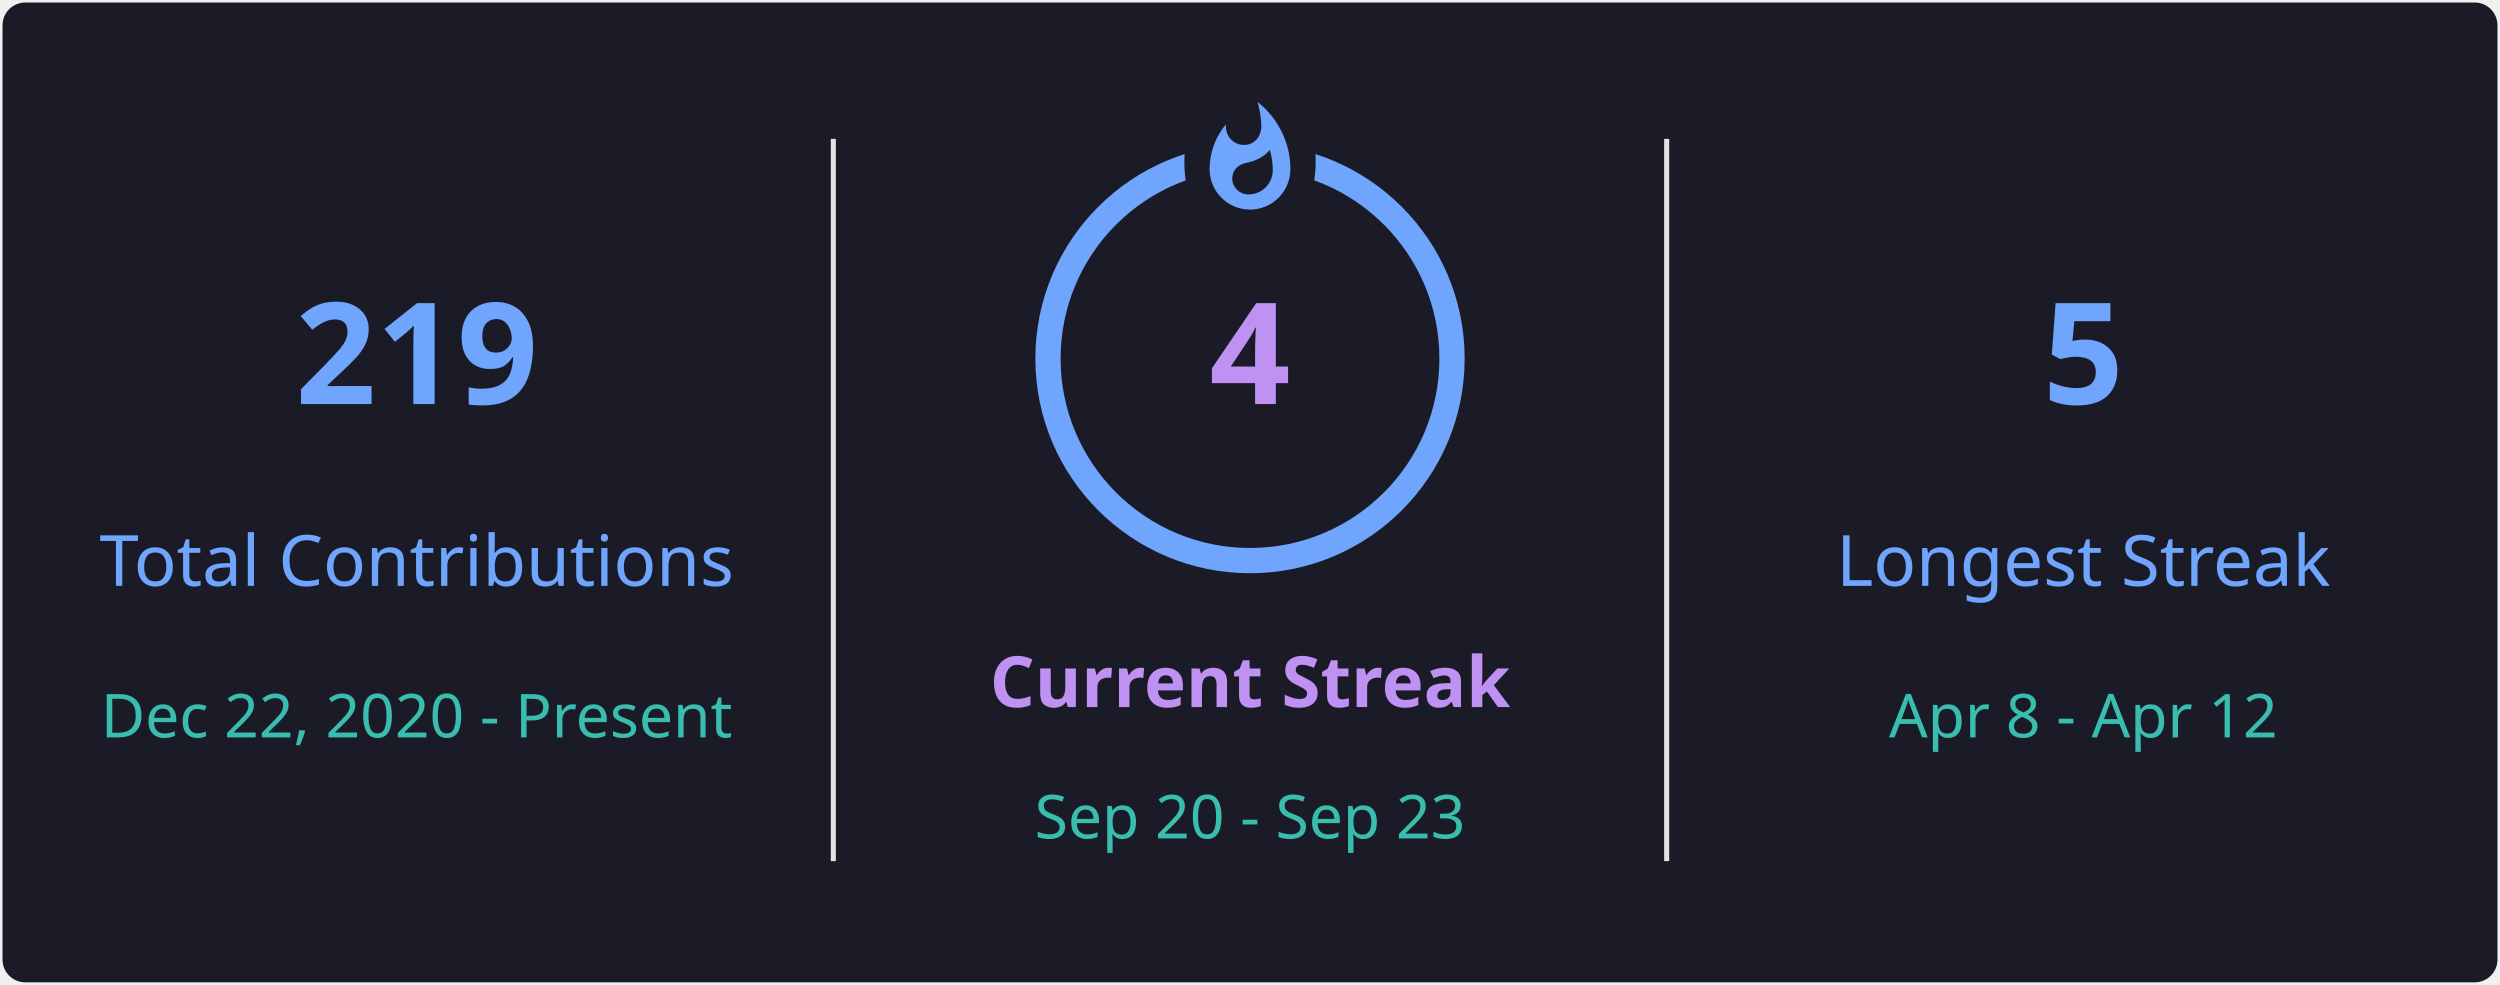
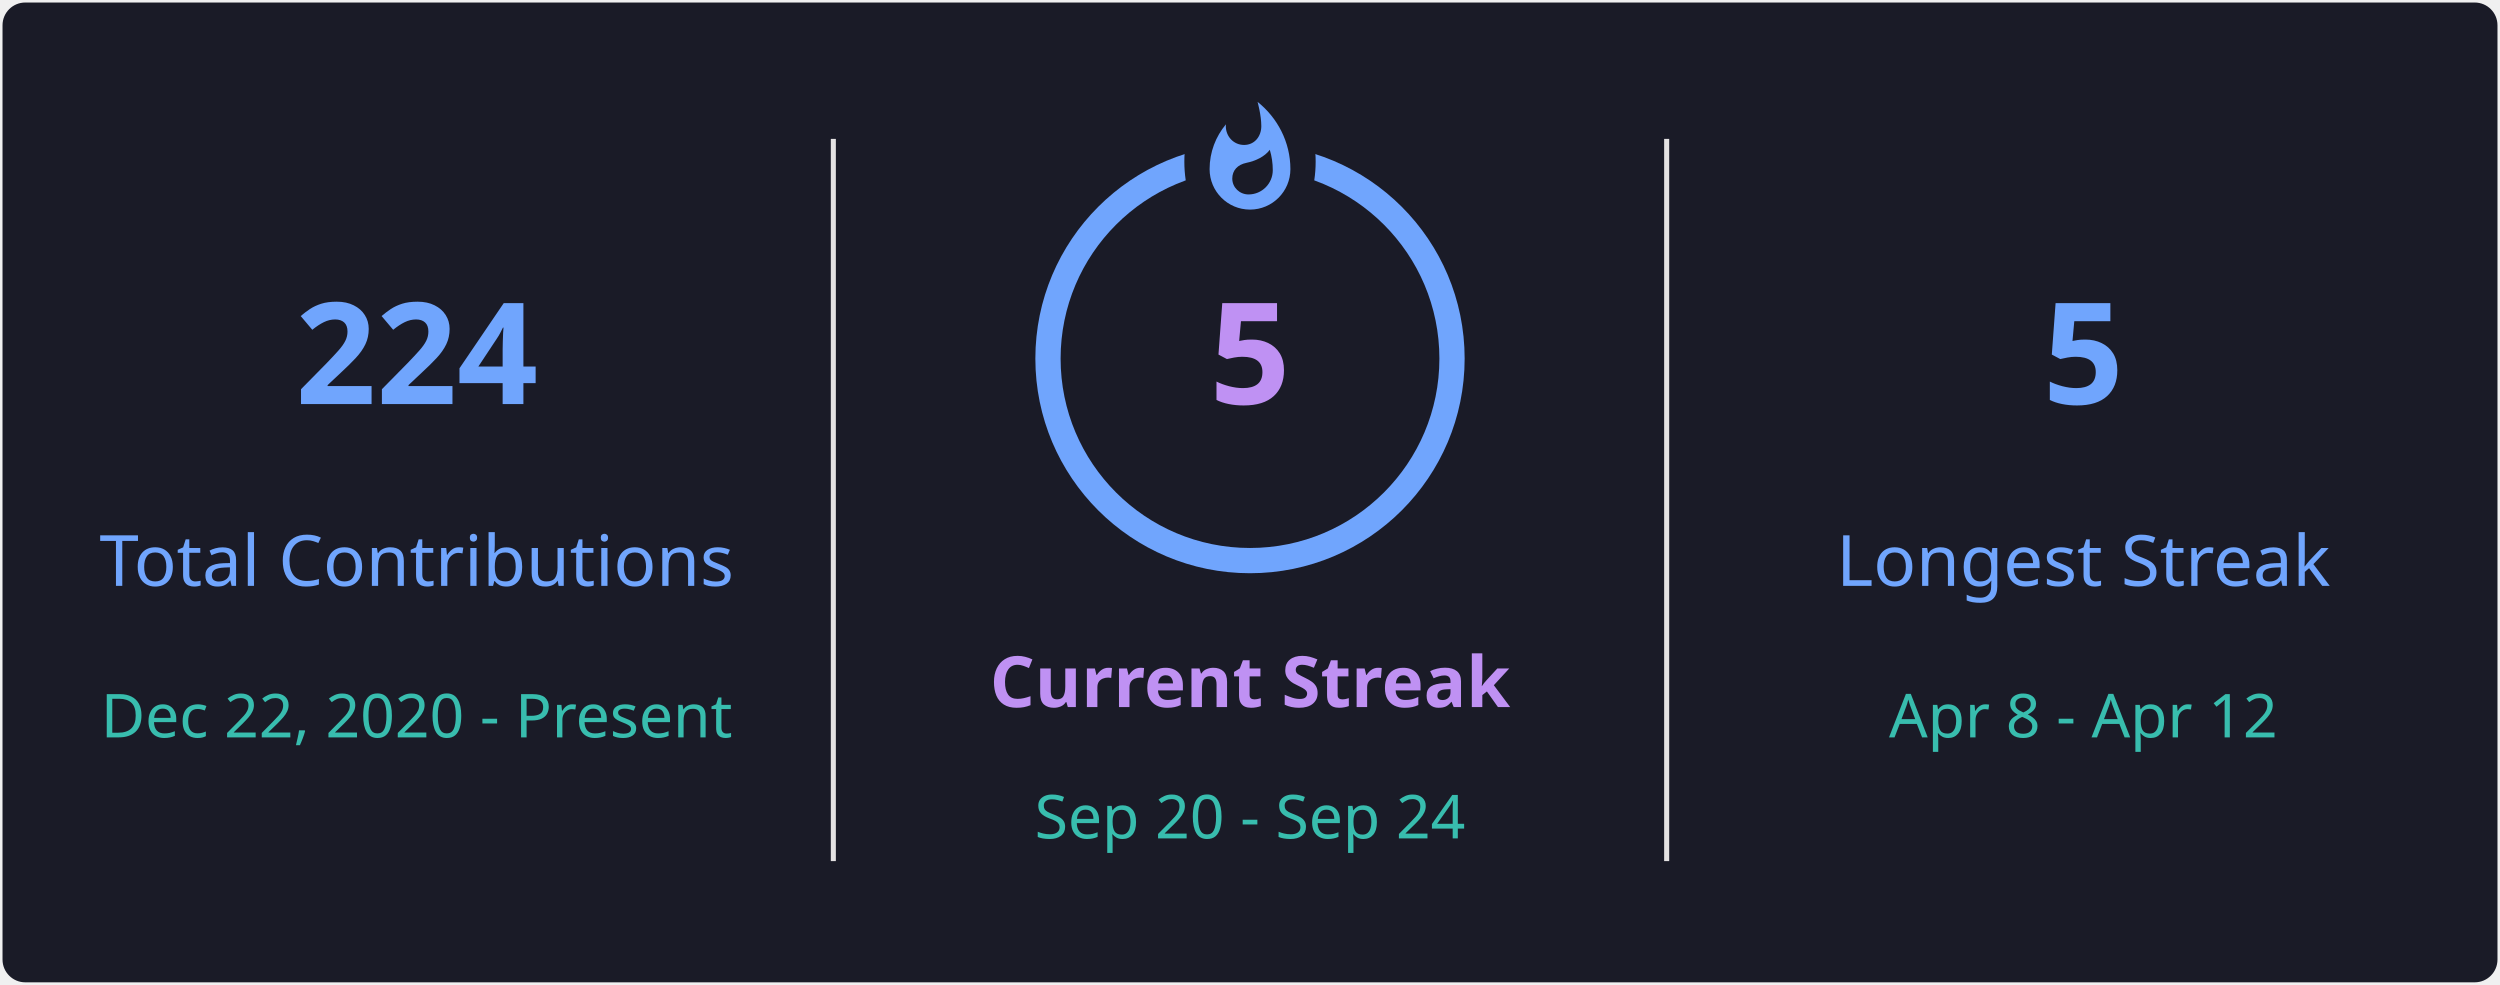
<svg xmlns="http://www.w3.org/2000/svg" style="isolation: isolate" viewBox="0 0 495 195" width="495px" height="195px" direction="ltr">
  <defs>
    <clipPath id="outer_rectangle">
      <rect width="495" height="195" rx="4.5" />
    </clipPath>
    <mask id="mask_out_ring_behind_fire">
      <rect width="495" height="195" fill="white" />
      <ellipse id="mask-ellipse" cx="247.5" cy="32" rx="13" ry="18" fill="black" />
    </mask>
  </defs>
  <g clip-path="url(#outer_rectangle)">
    <g style="isolation: isolate">
      <rect stroke="#000000" stroke-opacity="0" fill="#1A1B27" rx="4.5" x="0.5" y="0.5" width="494" height="194" />
    </g>
    <g style="isolation: isolate">
      <line x1="165" y1="28" x2="165" y2="170" vector-effect="non-scaling-stroke" stroke-width="1" stroke="#E4E2E2" stroke-linejoin="miter" stroke-linecap="square" stroke-miterlimit="3" />
      <line x1="330" y1="28" x2="330" y2="170" vector-effect="non-scaling-stroke" stroke-width="1" stroke="#E4E2E2" stroke-linejoin="miter" stroke-linecap="square" stroke-miterlimit="3" />
    </g>
    <g style="isolation: isolate">
      <g transform="translate(82.5, 48)">
        <text x="0" y="32" stroke-width="0" text-anchor="middle" fill="#70A5FD" stroke="none" font-family="&quot;Segoe UI&quot;, Ubuntu, sans-serif" font-weight="700" font-size="28px" font-style="normal" style="opacity: 1; opacity: 1;">
-                         219
+                         224
                    </text>
      </g>
      <g transform="translate(82.5, 84)">
        <text x="0" y="32" stroke-width="0" text-anchor="middle" fill="#70A5FD" stroke="none" font-family="&quot;Segoe UI&quot;, Ubuntu, sans-serif" font-weight="400" font-size="14px" font-style="normal" style="opacity: 1; opacity: 1;">
                        Total Contributions
                    </text>
      </g>
      <g transform="translate(82.5, 114)">
        <text x="0" y="32" stroke-width="0" text-anchor="middle" fill="#38BDAE" stroke="none" font-family="&quot;Segoe UI&quot;, Ubuntu, sans-serif" font-weight="400" font-size="12px" font-style="normal" style="opacity: 1; opacity: 1;">
                        Dec 22, 2020 - Present
                    </text>
      </g>
    </g>
    <g style="isolation: isolate">
      <g transform="translate(247.5, 108)">
        <text x="0" y="32" stroke-width="0" text-anchor="middle" fill="#BF91F3" stroke="none" font-family="&quot;Segoe UI&quot;, Ubuntu, sans-serif" font-weight="700" font-size="14px" font-style="normal" style="opacity: 1; opacity: 1;">
                        Current Streak
                    </text>
      </g>
      <g transform="translate(247.5, 145)">
        <text x="0" y="21" stroke-width="0" text-anchor="middle" fill="#38BDAE" stroke="none" font-family="&quot;Segoe UI&quot;, Ubuntu, sans-serif" font-weight="400" font-size="12px" font-style="normal" style="opacity: 1; opacity: 1;">
-                         Sep 20 - Sep 23
+                         Sep 20 - Sep 24
                    </text>
      </g>
      <g mask="url(#mask_out_ring_behind_fire)">
        <circle cx="247.5" cy="71" r="40" fill="none" stroke="#70A5FD" stroke-width="5" style="opacity: 1; opacity: 1;" />
      </g>
      <g transform="translate(247.5, 19.5)" stroke-opacity="0" style="opacity: 1; opacity: 1;">
        <path d="M -12 -0.5 L 15 -0.5 L 15 23.5 L -12 23.5 L -12 -0.5 Z" fill="none" />
        <path d="M 1.5 0.67 C 1.5 0.67 2.24 3.32 2.24 5.47 C 2.24 7.53 0.89 9.2 -1.17 9.2 C -3.23 9.2 -4.79 7.53 -4.79 5.47 L -4.76 5.11 C -6.78 7.51 -8 10.62 -8 13.99 C -8 18.41 -4.42 22 0 22 C 4.42 22 8 18.41 8 13.99 C 8 8.6 5.41 3.79 1.5 0.67 Z M -0.29 19 C -2.07 19 -3.51 17.6 -3.51 15.86 C -3.51 14.24 -2.46 13.1 -0.7 12.74 C 1.07 12.38 2.9 11.53 3.92 10.16 C 4.31 11.45 4.51 12.81 4.51 14.2 C 4.51 16.85 2.36 19 -0.29 19 Z" fill="#70A5FD" stroke-opacity="0" />
      </g>
      <g transform="translate(247.5, 48)">
        <text x="0" y="32" stroke-width="0" text-anchor="middle" fill="#BF91F3" stroke="none" font-family="&quot;Segoe UI&quot;, Ubuntu, sans-serif" font-weight="700" font-size="28px" font-style="normal" style="font-size: 28px;">
-                         4
+                         5
                    </text>
      </g>
    </g>
    <g style="isolation: isolate">
      <g transform="translate(412.5, 48)">
        <text x="0" y="32" stroke-width="0" text-anchor="middle" fill="#70A5FD" stroke="none" font-family="&quot;Segoe UI&quot;, Ubuntu, sans-serif" font-weight="700" font-size="28px" font-style="normal" style="opacity: 1; opacity: 1;">
                        5
                    </text>
      </g>
      <g transform="translate(412.5, 84)">
        <text x="0" y="32" stroke-width="0" text-anchor="middle" fill="#70A5FD" stroke="none" font-family="&quot;Segoe UI&quot;, Ubuntu, sans-serif" font-weight="400" font-size="14px" font-style="normal" style="opacity: 1; opacity: 1;">
                        Longest Streak
                    </text>
      </g>
      <g transform="translate(412.5, 114)">
        <text x="0" y="32" stroke-width="0" text-anchor="middle" fill="#38BDAE" stroke="none" font-family="&quot;Segoe UI&quot;, Ubuntu, sans-serif" font-weight="400" font-size="12px" font-style="normal" style="opacity: 1; opacity: 1;">
                        Apr 8 - Apr 12
                    </text>
      </g>
    </g>
  </g>
</svg>
